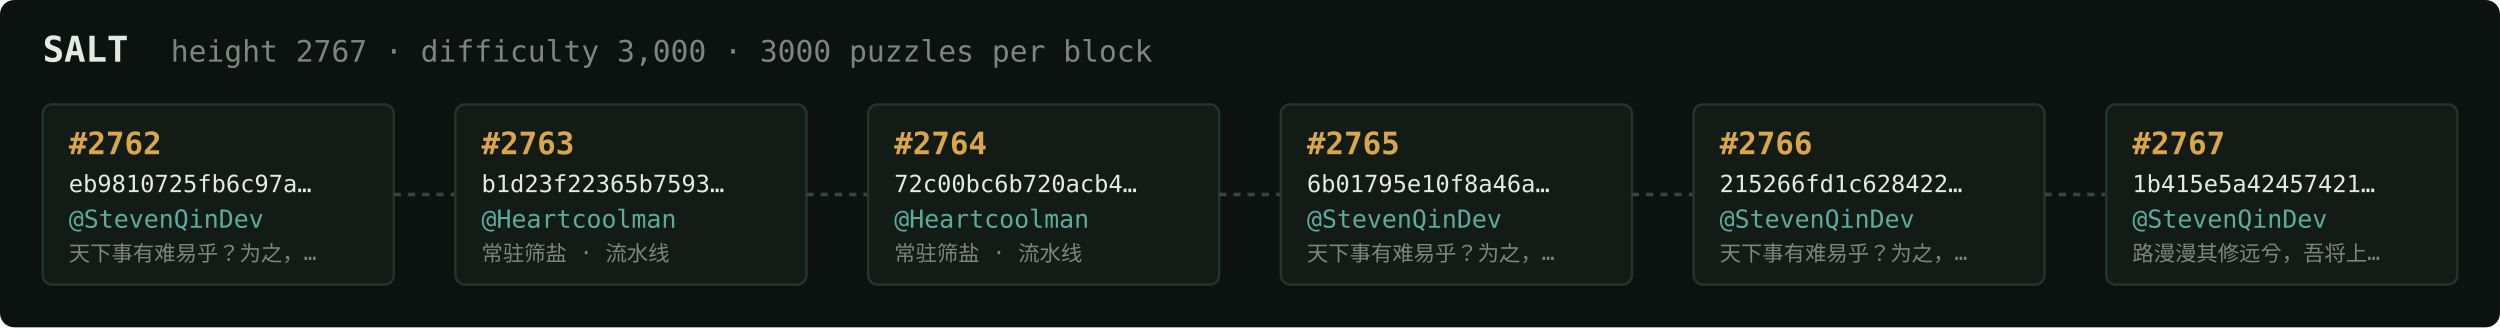
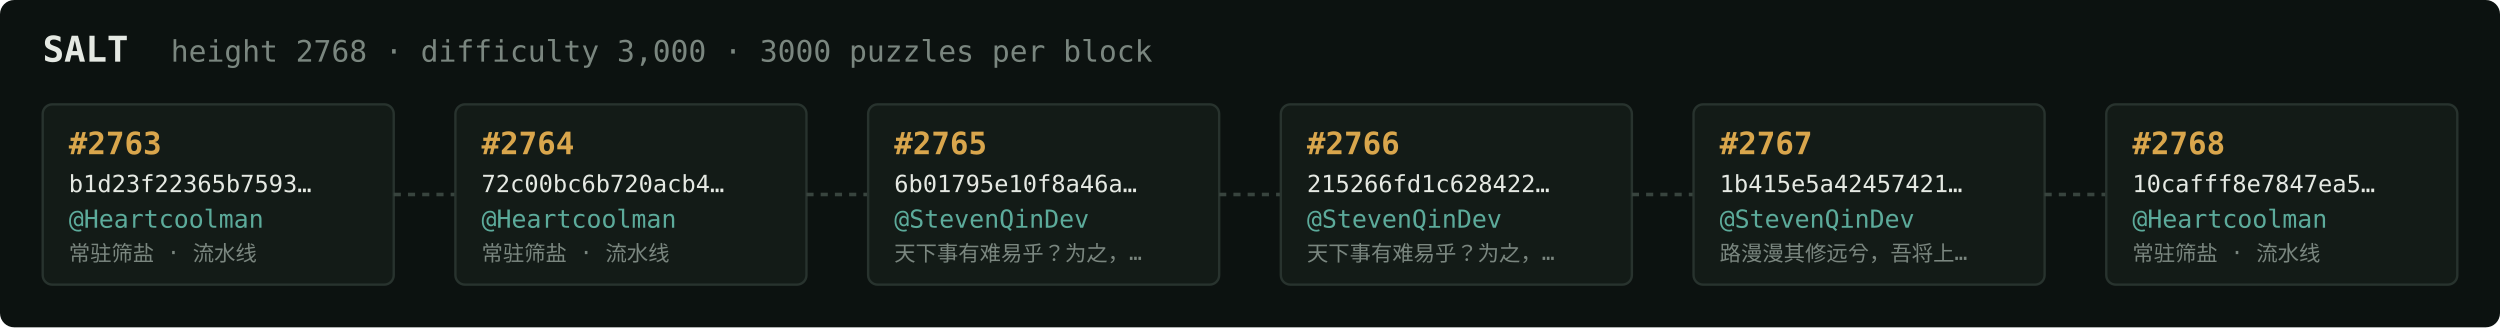
<svg xmlns="http://www.w3.org/2000/svg" width="1054" height="138" viewBox="0 0 1054 138" font-family="ui-monospace,SFMono-Regular,Menlo,monospace">
  <rect fill="#0c1210" width="1054" height="138" rx="6" />
  <text x="18" y="26" fill="#e5e9e3" font-size="15" font-weight="700">SALT</text>
-   <text x="72" y="26" fill="#7a867f" font-size="12.5">height 2767 · difficulty 3,000 · 3000 puzzles per block</text>
+   <text x="72" y="26" fill="#7a867f" font-size="12.5">height 2768 · difficulty 3,000 · 3000 puzzles per block</text>
  <rect x="18" y="44" width="148" height="76" rx="4" fill="#131b17" stroke="#28332e" stroke-width="1" />
-   <text x="29" y="65" fill="#d9a64c" font-size="13" font-weight="700">#2762</text>
-   <text x="29" y="81" fill="#e5e9e3" font-size="10">eb9810725fb6c97a…</text>
-   <text x="29" y="96" fill="#5cab9b" font-size="10.5">@StevenQinDev</text>
-   <text x="29" y="110" fill="#7a867f" font-size="9">天下事有难易乎？为之，…</text>
+   <text x="29" y="65" fill="#d9a64c" font-size="13" font-weight="700">#2763</text>
+   <text x="29" y="81" fill="#e5e9e3" font-size="10">b1d23f22365b7593…</text>
+   <text x="29" y="96" fill="#5cab9b" font-size="10.5">@Heartcoolman</text>
+   <text x="29" y="110" fill="#7a867f" font-size="9">常驻筛盐 · 流水线</text>
  <line x1="166" y1="82.0" x2="192" y2="82.0" stroke="#38443e" stroke-width="1.5" stroke-dasharray="3 3" />
  <rect x="192" y="44" width="148" height="76" rx="4" fill="#131b17" stroke="#28332e" stroke-width="1" />
-   <text x="203" y="65" fill="#d9a64c" font-size="13" font-weight="700">#2763</text>
-   <text x="203" y="81" fill="#e5e9e3" font-size="10">b1d23f22365b7593…</text>
+   <text x="203" y="65" fill="#d9a64c" font-size="13" font-weight="700">#2764</text>
+   <text x="203" y="81" fill="#e5e9e3" font-size="10">72c00bc6b720acb4…</text>
  <text x="203" y="96" fill="#5cab9b" font-size="10.5">@Heartcoolman</text>
  <text x="203" y="110" fill="#7a867f" font-size="9">常驻筛盐 · 流水线</text>
  <line x1="340" y1="82.0" x2="366" y2="82.0" stroke="#38443e" stroke-width="1.5" stroke-dasharray="3 3" />
  <rect x="366" y="44" width="148" height="76" rx="4" fill="#131b17" stroke="#28332e" stroke-width="1" />
-   <text x="377" y="65" fill="#d9a64c" font-size="13" font-weight="700">#2764</text>
-   <text x="377" y="81" fill="#e5e9e3" font-size="10">72c00bc6b720acb4…</text>
-   <text x="377" y="96" fill="#5cab9b" font-size="10.5">@Heartcoolman</text>
-   <text x="377" y="110" fill="#7a867f" font-size="9">常驻筛盐 · 流水线</text>
+   <text x="377" y="65" fill="#d9a64c" font-size="13" font-weight="700">#2765</text>
+   <text x="377" y="81" fill="#e5e9e3" font-size="10">6b01795e10f8a46a…</text>
+   <text x="377" y="96" fill="#5cab9b" font-size="10.5">@StevenQinDev</text>
+   <text x="377" y="110" fill="#7a867f" font-size="9">天下事有难易乎？为之，…</text>
  <line x1="514" y1="82.0" x2="540" y2="82.0" stroke="#38443e" stroke-width="1.5" stroke-dasharray="3 3" />
  <rect x="540" y="44" width="148" height="76" rx="4" fill="#131b17" stroke="#28332e" stroke-width="1" />
-   <text x="551" y="65" fill="#d9a64c" font-size="13" font-weight="700">#2765</text>
-   <text x="551" y="81" fill="#e5e9e3" font-size="10">6b01795e10f8a46a…</text>
+   <text x="551" y="65" fill="#d9a64c" font-size="13" font-weight="700">#2766</text>
+   <text x="551" y="81" fill="#e5e9e3" font-size="10">215266fd1c628422…</text>
  <text x="551" y="96" fill="#5cab9b" font-size="10.5">@StevenQinDev</text>
  <text x="551" y="110" fill="#7a867f" font-size="9">天下事有难易乎？为之，…</text>
  <line x1="688" y1="82.0" x2="714" y2="82.0" stroke="#38443e" stroke-width="1.5" stroke-dasharray="3 3" />
  <rect x="714" y="44" width="148" height="76" rx="4" fill="#131b17" stroke="#28332e" stroke-width="1" />
-   <text x="725" y="65" fill="#d9a64c" font-size="13" font-weight="700">#2766</text>
-   <text x="725" y="81" fill="#e5e9e3" font-size="10">215266fd1c628422…</text>
+   <text x="725" y="65" fill="#d9a64c" font-size="13" font-weight="700">#2767</text>
+   <text x="725" y="81" fill="#e5e9e3" font-size="10">1b415e5a42457421…</text>
  <text x="725" y="96" fill="#5cab9b" font-size="10.5">@StevenQinDev</text>
-   <text x="725" y="110" fill="#7a867f" font-size="9">天下事有难易乎？为之，…</text>
+   <text x="725" y="110" fill="#7a867f" font-size="9">路漫漫其修远兮，吾将上…</text>
  <line x1="862" y1="82.0" x2="888" y2="82.0" stroke="#38443e" stroke-width="1.5" stroke-dasharray="3 3" />
  <rect x="888" y="44" width="148" height="76" rx="4" fill="#131b17" stroke="#28332e" stroke-width="1" />
-   <text x="899" y="65" fill="#d9a64c" font-size="13" font-weight="700">#2767</text>
-   <text x="899" y="81" fill="#e5e9e3" font-size="10">1b415e5a42457421…</text>
-   <text x="899" y="96" fill="#5cab9b" font-size="10.5">@StevenQinDev</text>
-   <text x="899" y="110" fill="#7a867f" font-size="9">路漫漫其修远兮，吾将上…</text>
+   <text x="899" y="65" fill="#d9a64c" font-size="13" font-weight="700">#2768</text>
+   <text x="899" y="81" fill="#e5e9e3" font-size="10">10cafff8e7847ea5…</text>
+   <text x="899" y="96" fill="#5cab9b" font-size="10.5">@Heartcoolman</text>
+   <text x="899" y="110" fill="#7a867f" font-size="9">常驻筛盐 · 流水线</text>
</svg>
